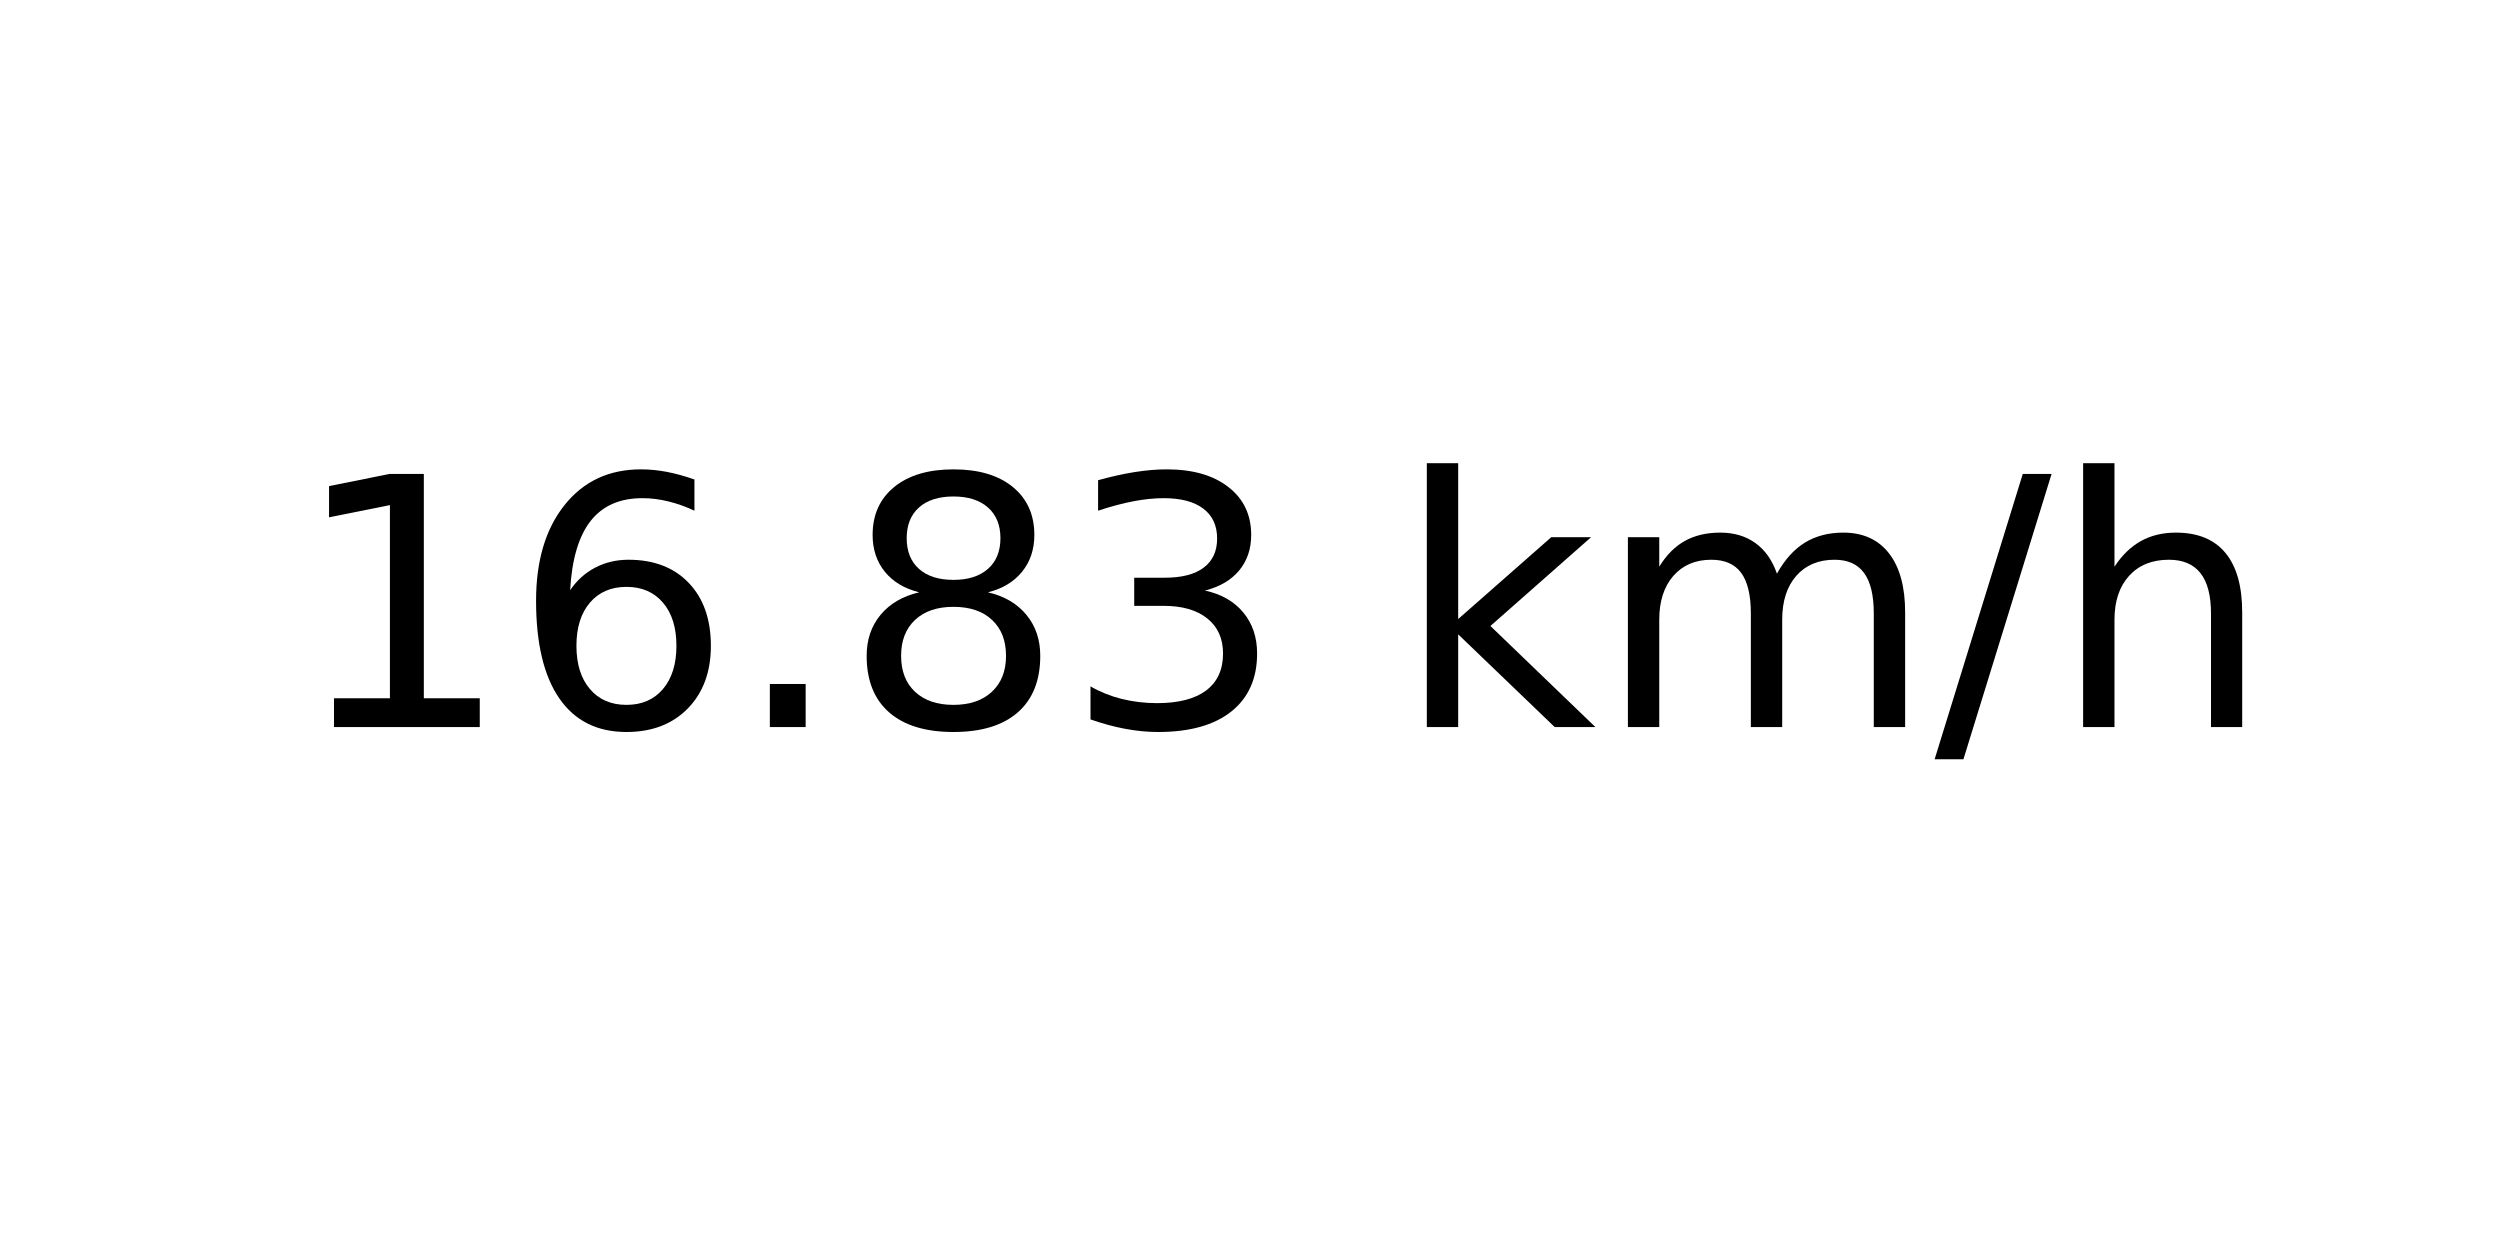
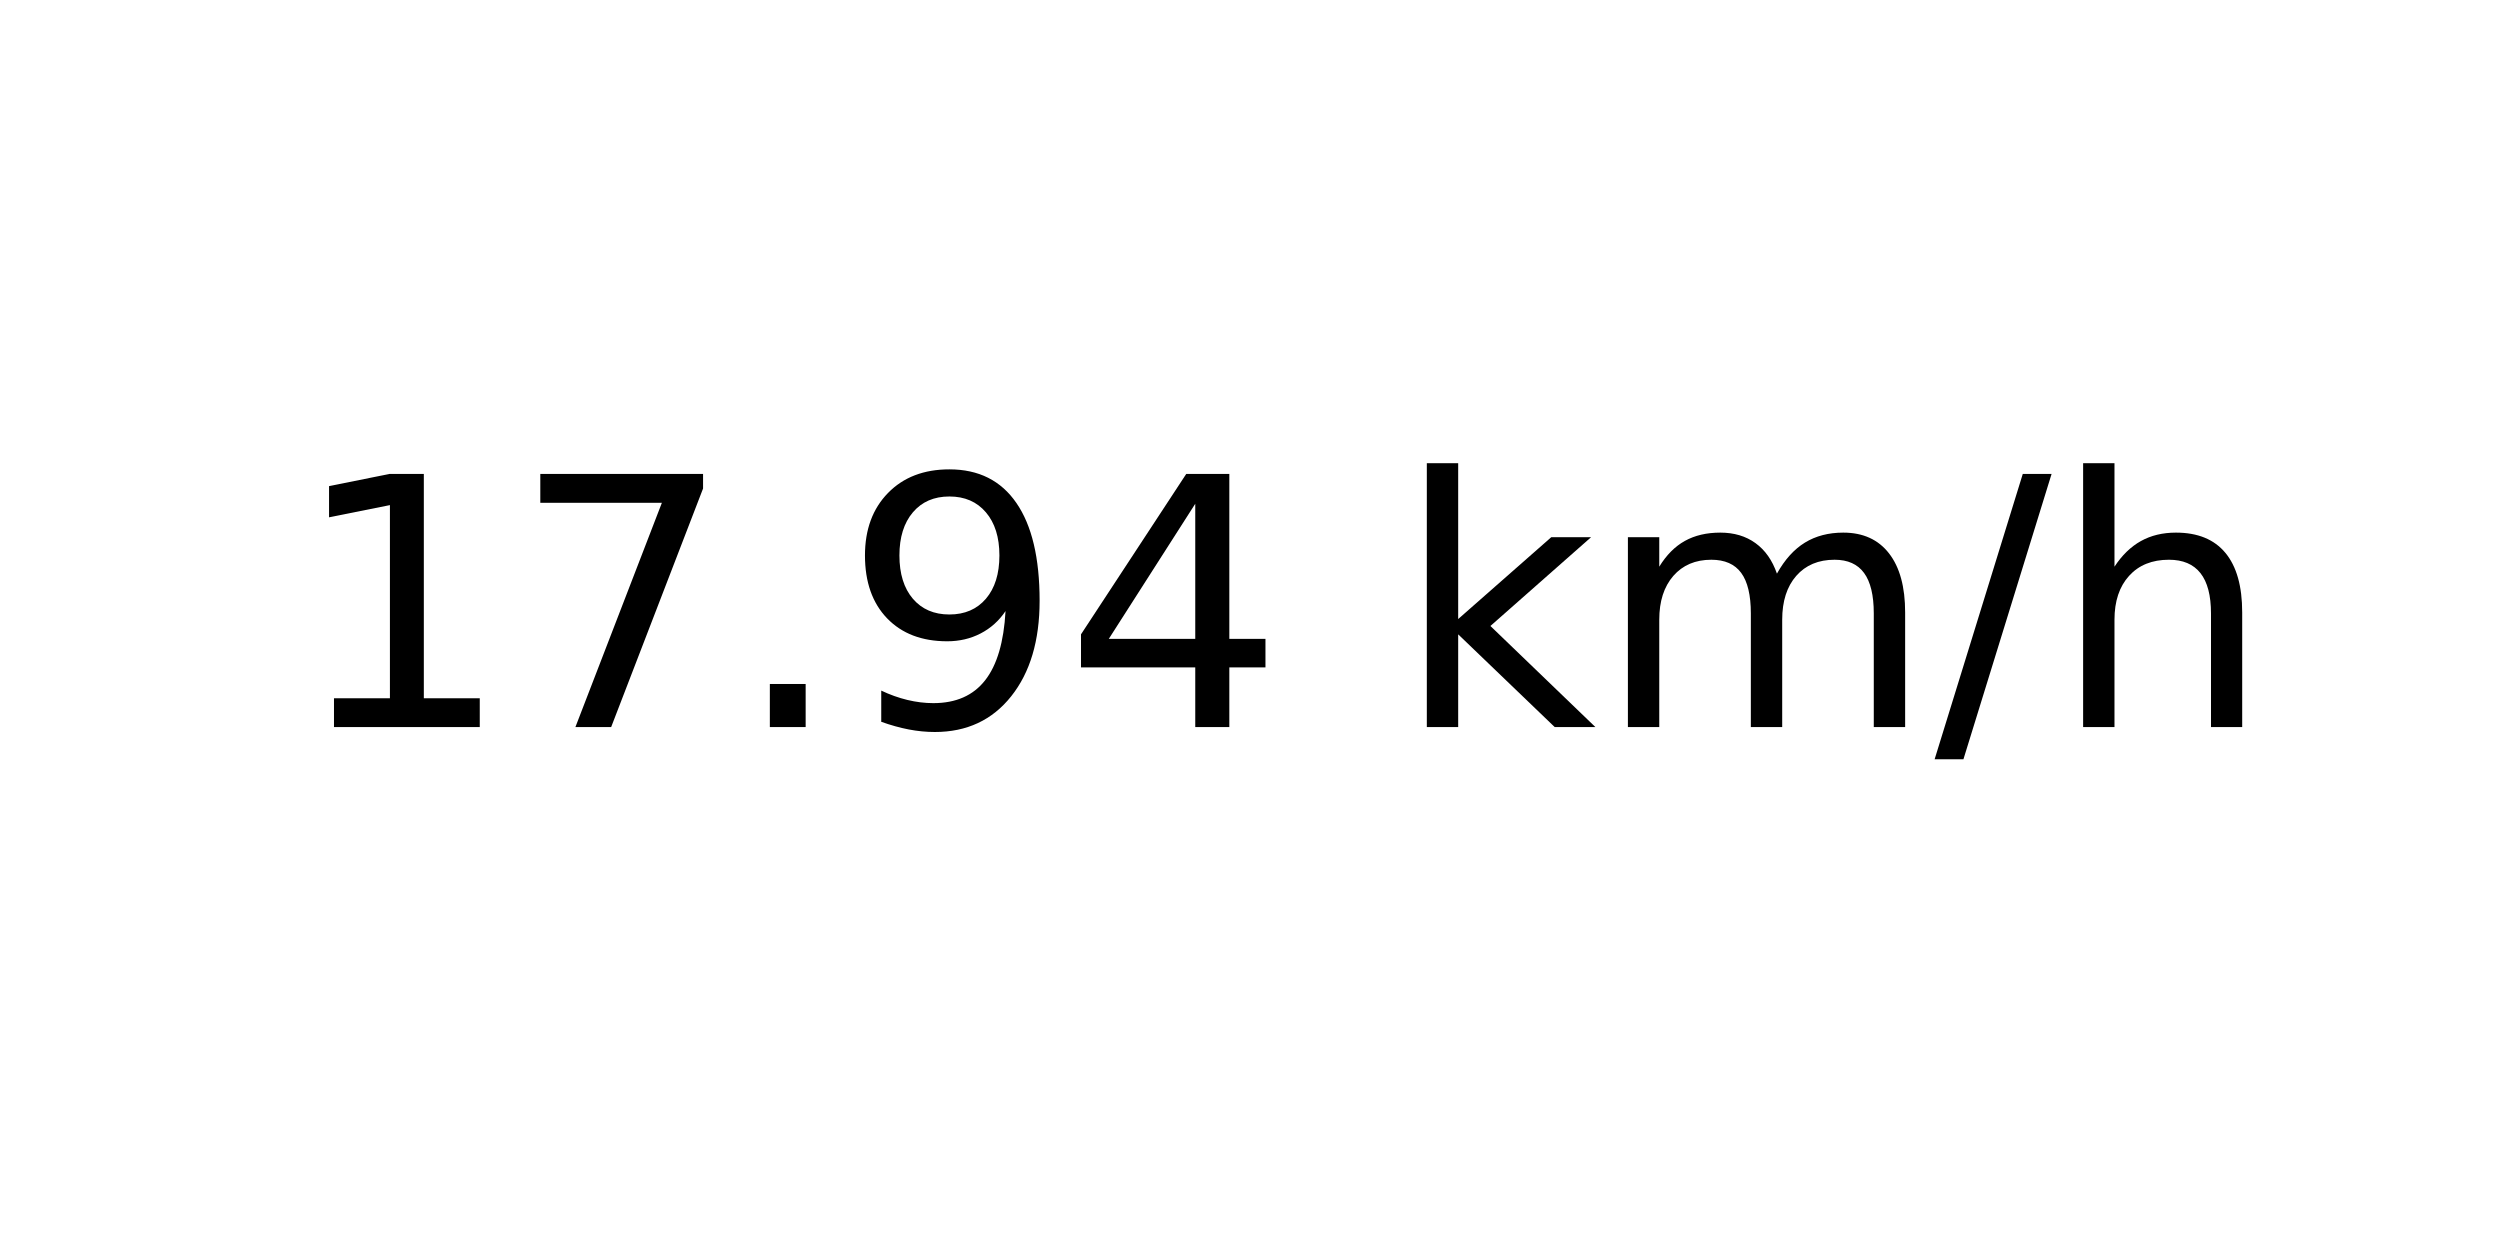
<svg xmlns="http://www.w3.org/2000/svg" xmlns:xlink="http://www.w3.org/1999/xlink" width="72pt" height="36pt" viewBox="0 0 72 36" version="1.1">
  <defs>
    <style type="text/css">*{stroke-linejoin: round; stroke-linecap: butt}</style>
  </defs>
  <g id="figure_1">
    <g id="axes_1">
      <g id="text_1">
        <g transform="translate(8.378125 20.93937) scale(0.1 -0.1)">
          <defs>
            <path id="DejaVuSans-31" d="M 794 531  L 1825 531  L 1825 4091  L 703 3866  L 703 4441  L 1819 4666  L 2450 4666  L 2450 531  L 3481 531  L 3481 0  L 794 0  L 794 531  z " transform="scale(0.015625)" />
-             <path id="DejaVuSans-36" d="M 2113 2584  Q 1688 2584 1439 2293  Q 1191 2003 1191 1497  Q 1191 994 1439 701  Q 1688 409 2113 409  Q 2538 409 2786 701  Q 3034 994 3034 1497  Q 3034 2003 2786 2293  Q 2538 2584 2113 2584  z M 3366 4563  L 3366 3988  Q 3128 4100 2886 4159  Q 2644 4219 2406 4219  Q 1781 4219 1451 3797  Q 1122 3375 1075 2522  Q 1259 2794 1537 2939  Q 1816 3084 2150 3084  Q 2853 3084 3261 2657  Q 3669 2231 3669 1497  Q 3669 778 3244 343  Q 2819 -91 2113 -91  Q 1303 -91 875 529  Q 447 1150 447 2328  Q 447 3434 972 4092  Q 1497 4750 2381 4750  Q 2619 4750 2861 4703  Q 3103 4656 3366 4563  z " transform="scale(0.015625)" />
+             <path id="DejaVuSans-37" d="M 525 4666  L 3525 4666  L 3525 4397  L 1831 0  L 1172 0  L 2766 4134  L 525 4134  L 525 4666  z " transform="scale(0.015625)" />
            <path id="DejaVuSans-2e" d="M 684 794  L 1344 794  L 1344 0  L 684 0  L 684 794  z " transform="scale(0.015625)" />
-             <path id="DejaVuSans-38" d="M 2034 2216  Q 1584 2216 1326 1975  Q 1069 1734 1069 1313  Q 1069 891 1326 650  Q 1584 409 2034 409  Q 2484 409 2743 651  Q 3003 894 3003 1313  Q 3003 1734 2745 1975  Q 2488 2216 2034 2216  z M 1403 2484  Q 997 2584 770 2862  Q 544 3141 544 3541  Q 544 4100 942 4425  Q 1341 4750 2034 4750  Q 2731 4750 3128 4425  Q 3525 4100 3525 3541  Q 3525 3141 3298 2862  Q 3072 2584 2669 2484  Q 3125 2378 3379 2068  Q 3634 1759 3634 1313  Q 3634 634 3220 271  Q 2806 -91 2034 -91  Q 1263 -91 848 271  Q 434 634 434 1313  Q 434 1759 690 2068  Q 947 2378 1403 2484  z M 1172 3481  Q 1172 3119 1398 2916  Q 1625 2713 2034 2713  Q 2441 2713 2670 2916  Q 2900 3119 2900 3481  Q 2900 3844 2670 4047  Q 2441 4250 2034 4250  Q 1625 4250 1398 4047  Q 1172 3844 1172 3481  z " transform="scale(0.015625)" />
-             <path id="DejaVuSans-33" d="M 2597 2516  Q 3050 2419 3304 2112  Q 3559 1806 3559 1356  Q 3559 666 3084 287  Q 2609 -91 1734 -91  Q 1441 -91 1130 -33  Q 819 25 488 141  L 488 750  Q 750 597 1062 519  Q 1375 441 1716 441  Q 2309 441 2620 675  Q 2931 909 2931 1356  Q 2931 1769 2642 2001  Q 2353 2234 1838 2234  L 1294 2234  L 1294 2753  L 1863 2753  Q 2328 2753 2575 2939  Q 2822 3125 2822 3475  Q 2822 3834 2567 4026  Q 2313 4219 1838 4219  Q 1578 4219 1281 4162  Q 984 4106 628 3988  L 628 4550  Q 988 4650 1302 4700  Q 1616 4750 1894 4750  Q 2613 4750 3031 4423  Q 3450 4097 3450 3541  Q 3450 3153 3228 2886  Q 3006 2619 2597 2516  z " transform="scale(0.015625)" />
+             <path id="DejaVuSans-39" d="M 703 97  L 703 672  Q 941 559 1184 500  Q 1428 441 1663 441  Q 2288 441 2617 861  Q 2947 1281 2994 2138  Q 2813 1869 2534 1725  Q 2256 1581 1919 1581  Q 1219 1581 811 2004  Q 403 2428 403 3163  Q 403 3881 828 4315  Q 1253 4750 1959 4750  Q 2769 4750 3195 4129  Q 3622 3509 3622 2328  Q 3622 1225 3098 567  Q 2575 -91 1691 -91  Q 1453 -91 1209 -44  Q 966 3 703 97  z M 1959 2075  Q 2384 2075 2632 2365  Q 2881 2656 2881 3163  Q 2881 3666 2632 3958  Q 2384 4250 1959 4250  Q 1534 4250 1286 3958  Q 1038 3666 1038 3163  Q 1038 2656 1286 2365  Q 1534 2075 1959 2075  z " transform="scale(0.015625)" />
+             <path id="DejaVuSans-34" d="M 2419 4116  L 825 1625  L 2419 1625  L 2419 4116  z M 2253 4666  L 3047 4666  L 3047 1625  L 3713 1625  L 3713 1100  L 3047 1100  L 3047 0  L 2419 0  L 2419 1100  L 313 1100  L 313 1709  L 2253 4666  z " transform="scale(0.015625)" />
            <path id="DejaVuSans-20" transform="scale(0.015625)" />
            <path id="DejaVuSans-6b" d="M 581 4863  L 1159 4863  L 1159 1991  L 2875 3500  L 3609 3500  L 1753 1863  L 3688 0  L 2938 0  L 1159 1709  L 1159 0  L 581 0  L 581 4863  z " transform="scale(0.015625)" />
            <path id="DejaVuSans-6d" d="M 3328 2828  Q 3544 3216 3844 3400  Q 4144 3584 4550 3584  Q 5097 3584 5394 3201  Q 5691 2819 5691 2113  L 5691 0  L 5113 0  L 5113 2094  Q 5113 2597 4934 2840  Q 4756 3084 4391 3084  Q 3944 3084 3684 2787  Q 3425 2491 3425 1978  L 3425 0  L 2847 0  L 2847 2094  Q 2847 2600 2669 2842  Q 2491 3084 2119 3084  Q 1678 3084 1418 2786  Q 1159 2488 1159 1978  L 1159 0  L 581 0  L 581 3500  L 1159 3500  L 1159 2956  Q 1356 3278 1631 3431  Q 1906 3584 2284 3584  Q 2666 3584 2933 3390  Q 3200 3197 3328 2828  z " transform="scale(0.015625)" />
            <path id="DejaVuSans-2f" d="M 1625 4666  L 2156 4666  L 531 -594  L 0 -594  L 1625 4666  z " transform="scale(0.015625)" />
            <path id="DejaVuSans-68" d="M 3513 2113  L 3513 0  L 2938 0  L 2938 2094  Q 2938 2591 2744 2837  Q 2550 3084 2163 3084  Q 1697 3084 1428 2787  Q 1159 2491 1159 1978  L 1159 0  L 581 0  L 581 4863  L 1159 4863  L 1159 2956  Q 1366 3272 1645 3428  Q 1925 3584 2291 3584  Q 2894 3584 3203 3211  Q 3513 2838 3513 2113  z " transform="scale(0.015625)" />
          </defs>
          <use xlink:href="#DejaVuSans-31" />
-           <use xlink:href="#DejaVuSans-36" x="63.623" />
+           <use xlink:href="#DejaVuSans-37" x="63.623" />
          <use xlink:href="#DejaVuSans-2e" x="127.246" />
-           <use xlink:href="#DejaVuSans-38" x="159.033" />
-           <use xlink:href="#DejaVuSans-33" x="222.656" />
+           <use xlink:href="#DejaVuSans-39" x="159.033" />
+           <use xlink:href="#DejaVuSans-34" x="222.656" />
          <use xlink:href="#DejaVuSans-20" x="286.279" />
          <use xlink:href="#DejaVuSans-6b" x="318.066" />
          <use xlink:href="#DejaVuSans-6d" x="375.977" />
          <use xlink:href="#DejaVuSans-2f" x="473.389" />
          <use xlink:href="#DejaVuSans-68" x="507.08" />
        </g>
      </g>
    </g>
  </g>
</svg>
